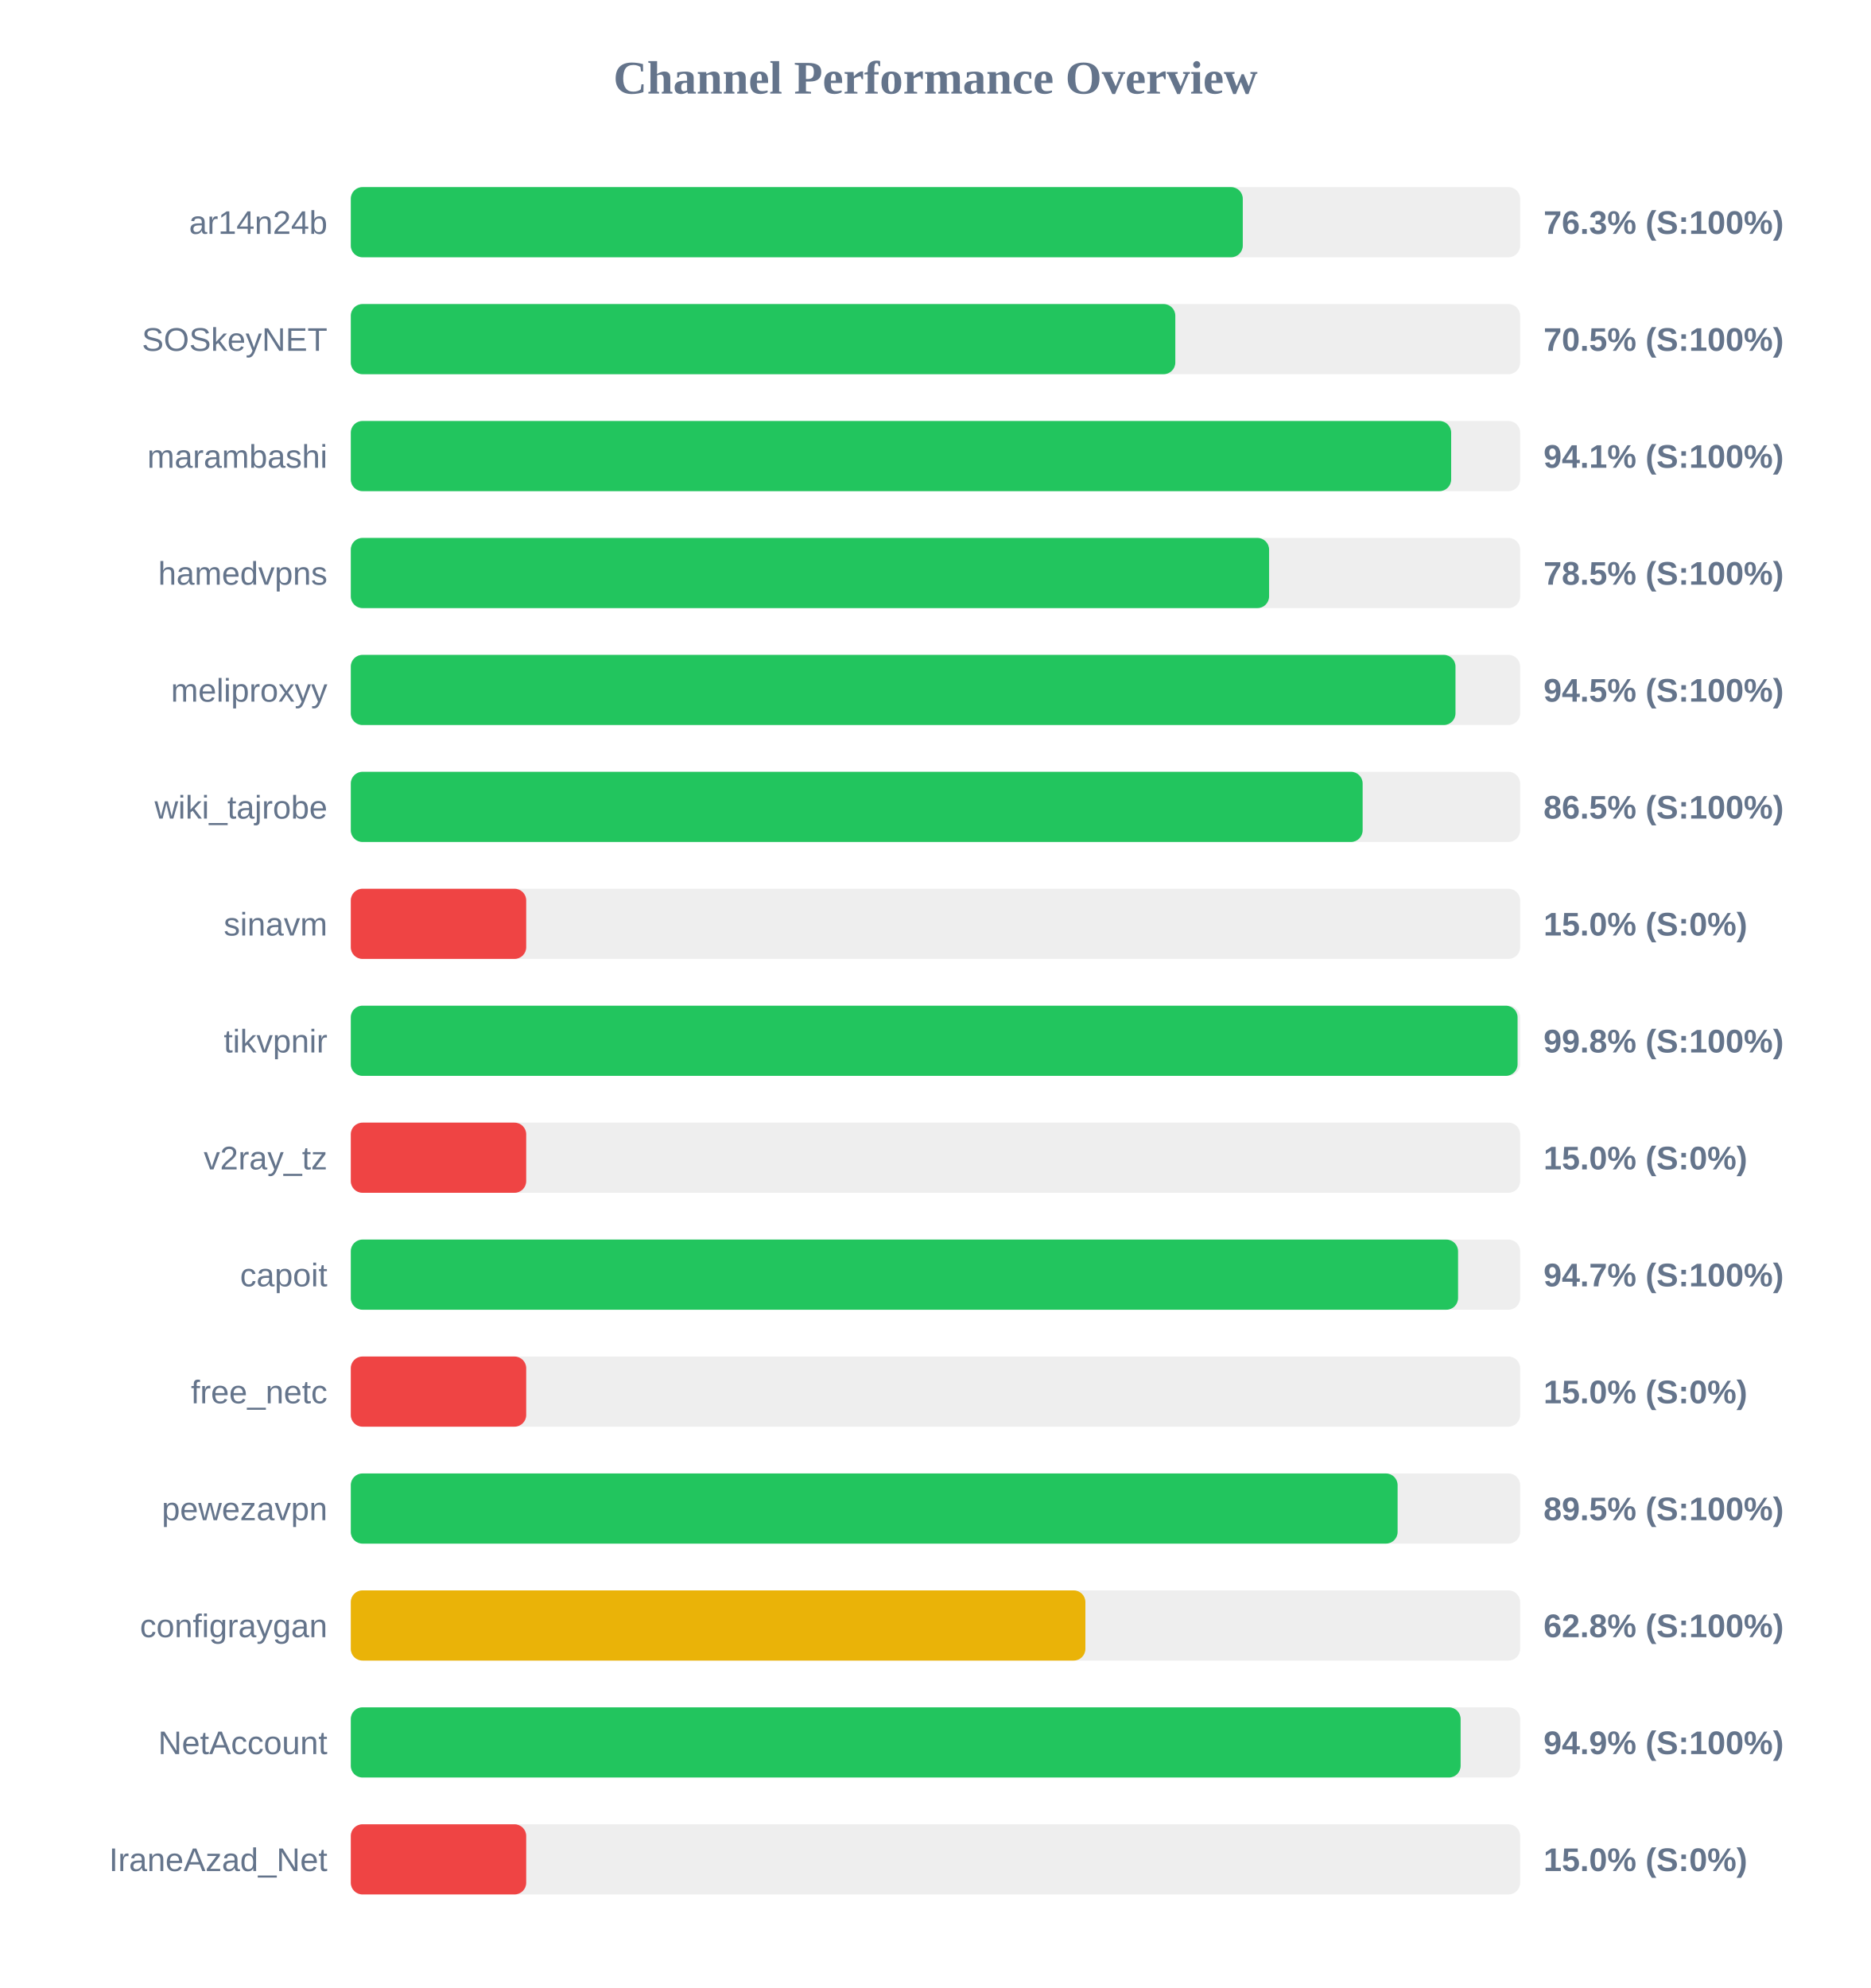
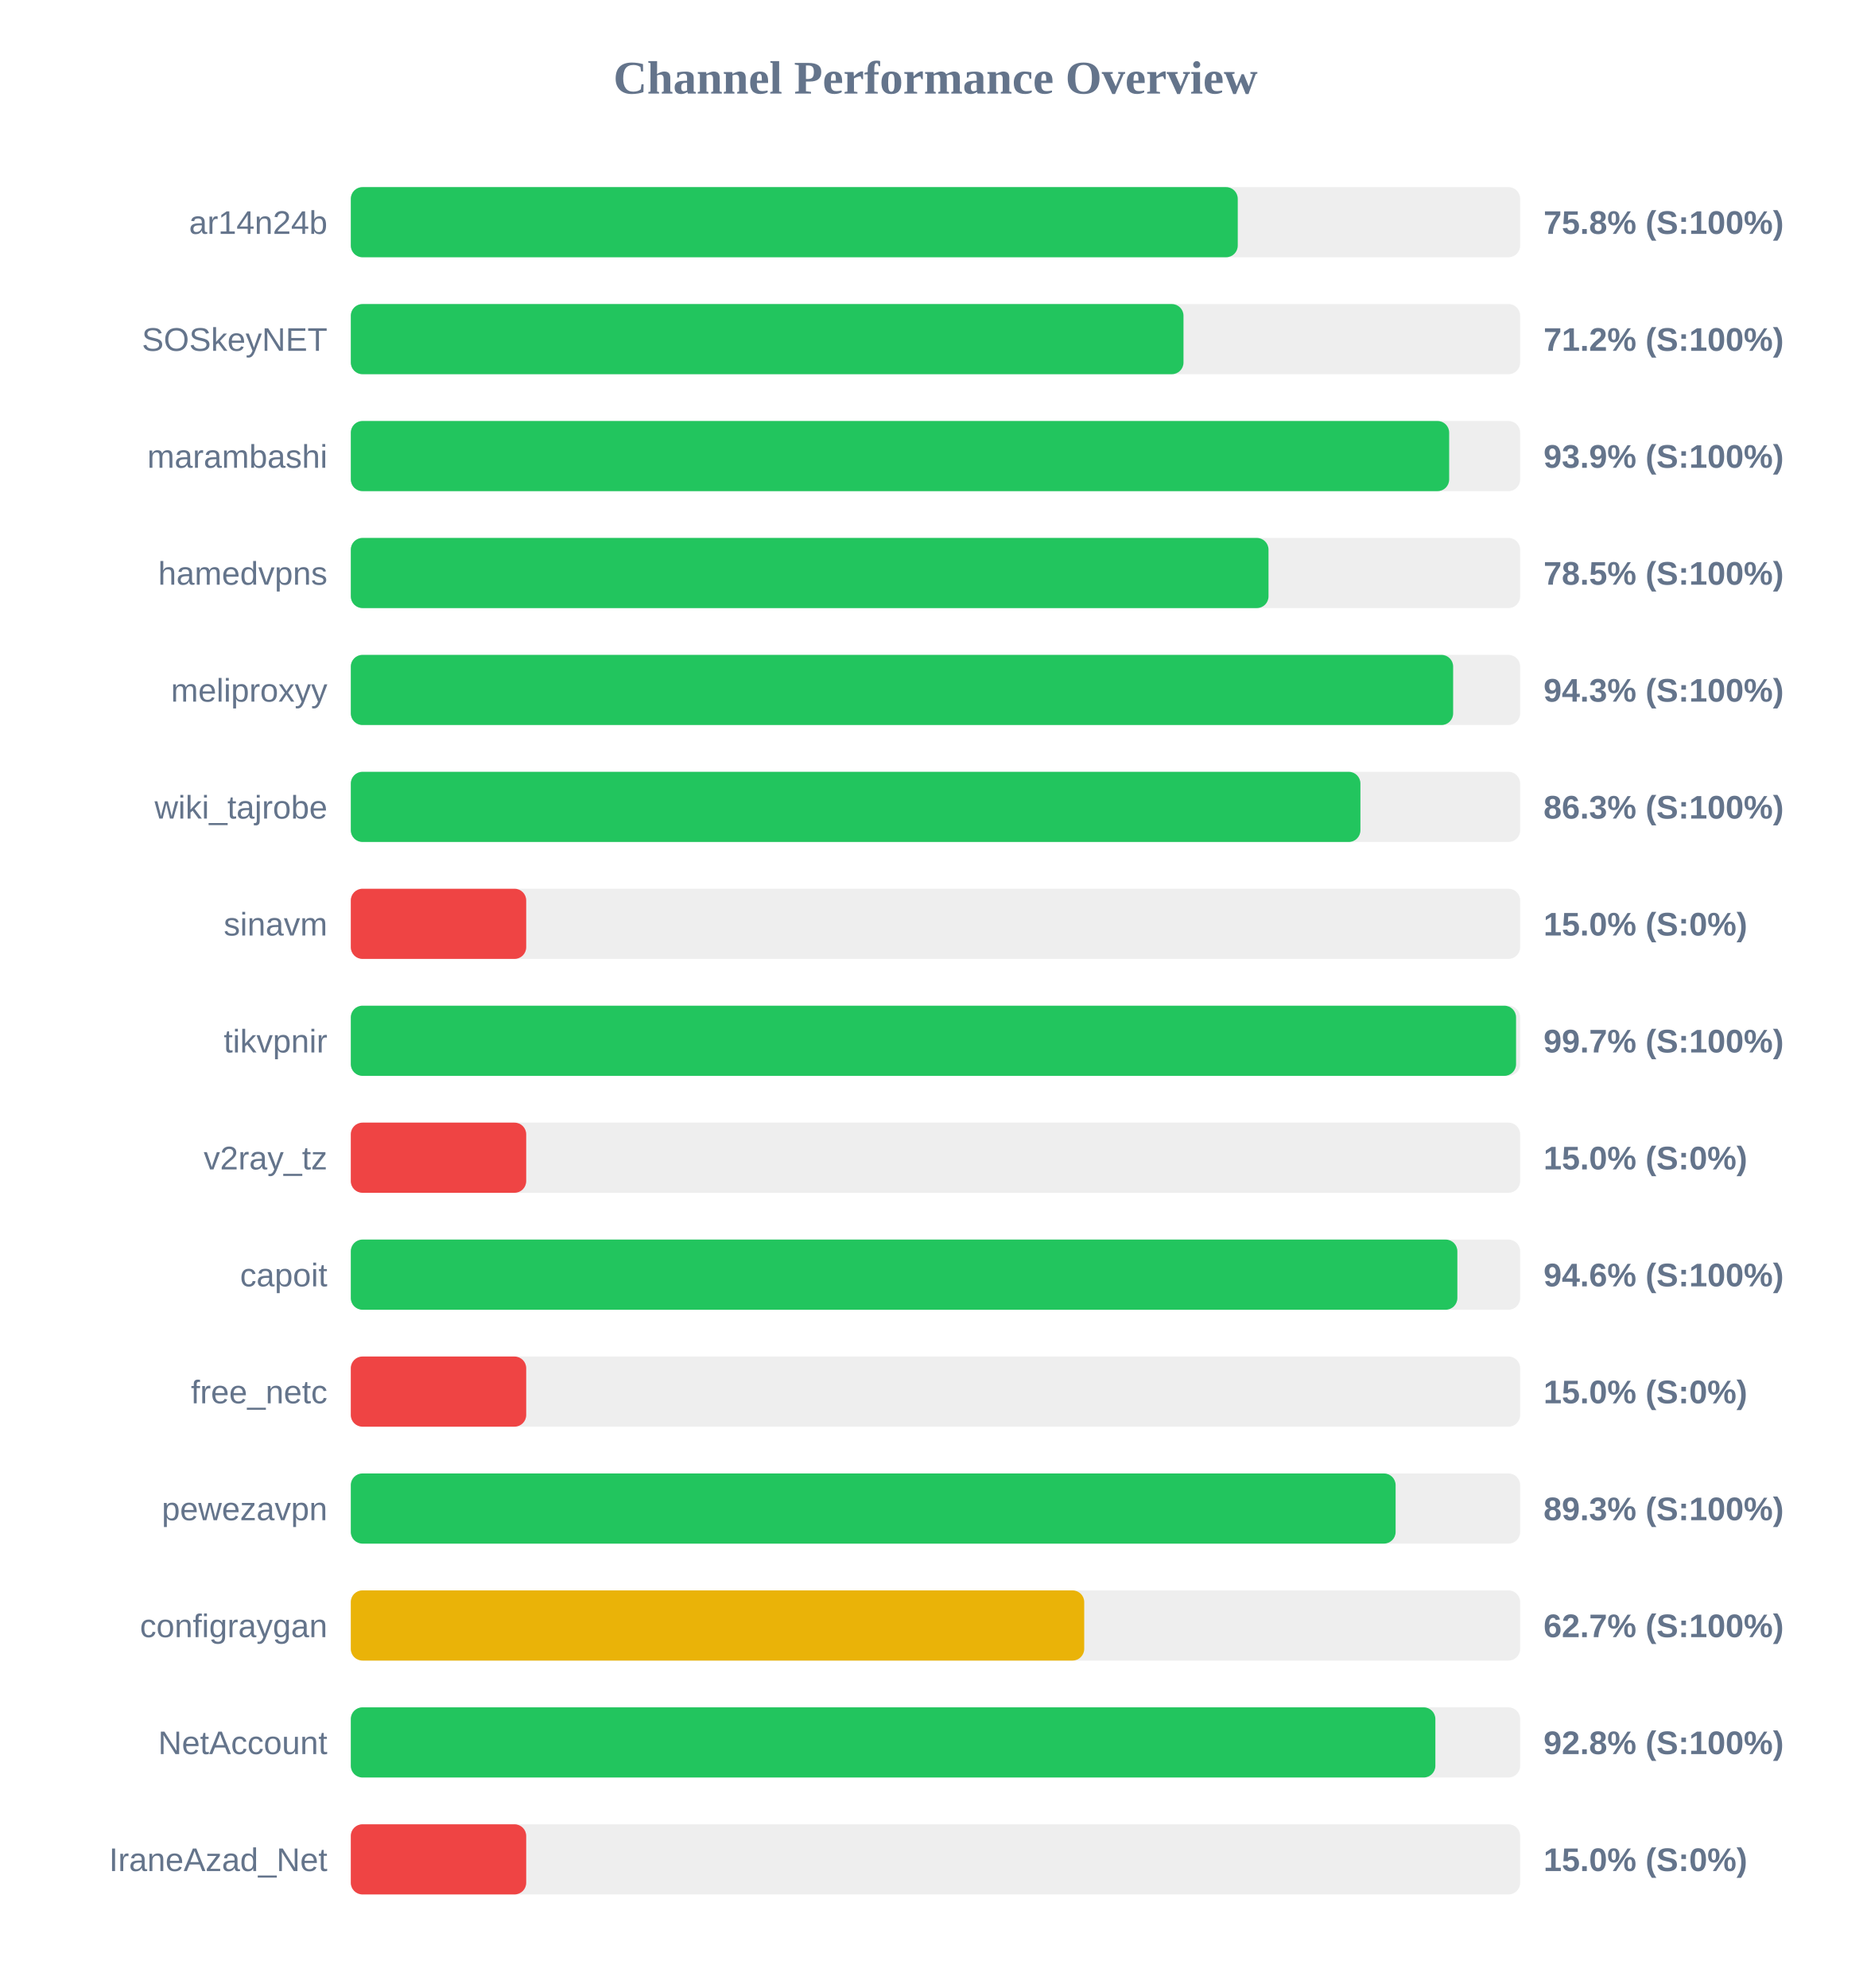
<svg xmlns="http://www.w3.org/2000/svg" width="800" height="850" version="1.1">
  <style>
        .row { font: 14px Arial; fill: #64748b; }
        .score { font: bold 14px Arial; fill: #64748b; }
    </style>
  <text x="400" y="40" text-anchor="middle" font-size="20px" font-weight="bold" fill="#64748b">Channel Performance Overview</text>
  <rect x="150" y="80" width="500" height="30" fill="#eee" rx="5" />
-   <rect x="150" y="80" width="381.4" height="30" fill="#22c55e" rx="5" />
+   <rect x="150" y="80" width="379.25" height="30" fill="#22c55e" rx="5" />
  <text x="140" y="100" text-anchor="end" class="row">ar14n24b</text>
-   <text x="660" y="100" text-anchor="start" class="score">76.3% (S:100%)</text>
+   <text x="660" y="100" text-anchor="start" class="score">75.8% (S:100%)</text>
  <rect x="150" y="130" width="500" height="30" fill="#eee" rx="5" />
-   <rect x="150" y="130" width="352.55" height="30" fill="#22c55e" rx="5" />
+   <rect x="150" y="130" width="356.05" height="30" fill="#22c55e" rx="5" />
  <text x="140" y="150" text-anchor="end" class="row">SOSkeyNET</text>
-   <text x="660" y="150" text-anchor="start" class="score">70.5% (S:100%)</text>
+   <text x="660" y="150" text-anchor="start" class="score">71.2% (S:100%)</text>
  <rect x="150" y="180" width="500" height="30" fill="#eee" rx="5" />
-   <rect x="150" y="180" width="470.5" height="30" fill="#22c55e" rx="5" />
+   <rect x="150" y="180" width="469.65" height="30" fill="#22c55e" rx="5" />
  <text x="140" y="200" text-anchor="end" class="row">marambashi</text>
-   <text x="660" y="200" text-anchor="start" class="score">94.1% (S:100%)</text>
+   <text x="660" y="200" text-anchor="start" class="score">93.9% (S:100%)</text>
  <rect x="150" y="230" width="500" height="30" fill="#eee" rx="5" />
-   <rect x="150" y="230" width="392.65" height="30" fill="#22c55e" rx="5" />
+   <rect x="150" y="230" width="392.4" height="30" fill="#22c55e" rx="5" />
  <text x="140" y="250" text-anchor="end" class="row">hamedvpns</text>
  <text x="660" y="250" text-anchor="start" class="score">78.5% (S:100%)</text>
  <rect x="150" y="280" width="500" height="30" fill="#eee" rx="5" />
-   <rect x="150" y="280" width="472.35" height="30" fill="#22c55e" rx="5" />
+   <rect x="150" y="280" width="471.35" height="30" fill="#22c55e" rx="5" />
  <text x="140" y="300" text-anchor="end" class="row">meliproxyy</text>
-   <text x="660" y="300" text-anchor="start" class="score">94.5% (S:100%)</text>
+   <text x="660" y="300" text-anchor="start" class="score">94.3% (S:100%)</text>
  <rect x="150" y="330" width="500" height="30" fill="#eee" rx="5" />
-   <rect x="150" y="330" width="432.65" height="30" fill="#22c55e" rx="5" />
+   <rect x="150" y="330" width="431.7" height="30" fill="#22c55e" rx="5" />
  <text x="140" y="350" text-anchor="end" class="row">wiki_tajrobe</text>
-   <text x="660" y="350" text-anchor="start" class="score">86.5% (S:100%)</text>
+   <text x="660" y="350" text-anchor="start" class="score">86.3% (S:100%)</text>
  <rect x="150" y="380" width="500" height="30" fill="#eee" rx="5" />
  <rect x="150" y="380" width="75.0" height="30" fill="#ef4444" rx="5" />
  <text x="140" y="400" text-anchor="end" class="row">sinavm</text>
  <text x="660" y="400" text-anchor="start" class="score">15.0% (S:0%)</text>
  <rect x="150" y="430" width="500" height="30" fill="#eee" rx="5" />
-   <rect x="150" y="430" width="498.9" height="30" fill="#22c55e" rx="5" />
+   <rect x="150" y="430" width="498.25" height="30" fill="#22c55e" rx="5" />
  <text x="140" y="450" text-anchor="end" class="row">tikvpnir</text>
-   <text x="660" y="450" text-anchor="start" class="score">99.8% (S:100%)</text>
+   <text x="660" y="450" text-anchor="start" class="score">99.7% (S:100%)</text>
  <rect x="150" y="480" width="500" height="30" fill="#eee" rx="5" />
  <rect x="150" y="480" width="75.0" height="30" fill="#ef4444" rx="5" />
  <text x="140" y="500" text-anchor="end" class="row">v2ray_tz</text>
  <text x="660" y="500" text-anchor="start" class="score">15.0% (S:0%)</text>
  <rect x="150" y="530" width="500" height="30" fill="#eee" rx="5" />
-   <rect x="150" y="530" width="473.45" height="30" fill="#22c55e" rx="5" />
+   <rect x="150" y="530" width="473.15" height="30" fill="#22c55e" rx="5" />
  <text x="140" y="550" text-anchor="end" class="row">capoit</text>
-   <text x="660" y="550" text-anchor="start" class="score">94.7% (S:100%)</text>
+   <text x="660" y="550" text-anchor="start" class="score">94.6% (S:100%)</text>
  <rect x="150" y="580" width="500" height="30" fill="#eee" rx="5" />
  <rect x="150" y="580" width="75.0" height="30" fill="#ef4444" rx="5" />
  <text x="140" y="600" text-anchor="end" class="row">free_netc</text>
  <text x="660" y="600" text-anchor="start" class="score">15.0% (S:0%)</text>
  <rect x="150" y="630" width="500" height="30" fill="#eee" rx="5" />
-   <rect x="150" y="630" width="447.6" height="30" fill="#22c55e" rx="5" />
+   <rect x="150" y="630" width="446.75" height="30" fill="#22c55e" rx="5" />
  <text x="140" y="650" text-anchor="end" class="row">pewezavpn</text>
-   <text x="660" y="650" text-anchor="start" class="score">89.5% (S:100%)</text>
+   <text x="660" y="650" text-anchor="start" class="score">89.3% (S:100%)</text>
  <rect x="150" y="680" width="500" height="30" fill="#eee" rx="5" />
-   <rect x="150" y="680" width="314.1" height="30" fill="#eab308" rx="5" />
+   <rect x="150" y="680" width="313.6" height="30" fill="#eab308" rx="5" />
  <text x="140" y="700" text-anchor="end" class="row">configraygan</text>
-   <text x="660" y="700" text-anchor="start" class="score">62.8% (S:100%)</text>
+   <text x="660" y="700" text-anchor="start" class="score">62.7% (S:100%)</text>
  <rect x="150" y="730" width="500" height="30" fill="#eee" rx="5" />
-   <rect x="150" y="730" width="474.55" height="30" fill="#22c55e" rx="5" />
+   <rect x="150" y="730" width="463.75" height="30" fill="#22c55e" rx="5" />
  <text x="140" y="750" text-anchor="end" class="row">NetAccount</text>
-   <text x="660" y="750" text-anchor="start" class="score">94.9% (S:100%)</text>
+   <text x="660" y="750" text-anchor="start" class="score">92.8% (S:100%)</text>
  <rect x="150" y="780" width="500" height="30" fill="#eee" rx="5" />
  <rect x="150" y="780" width="75.0" height="30" fill="#ef4444" rx="5" />
  <text x="140" y="800" text-anchor="end" class="row">IraneAzad_Net</text>
  <text x="660" y="800" text-anchor="start" class="score">15.0% (S:0%)</text>
</svg>
